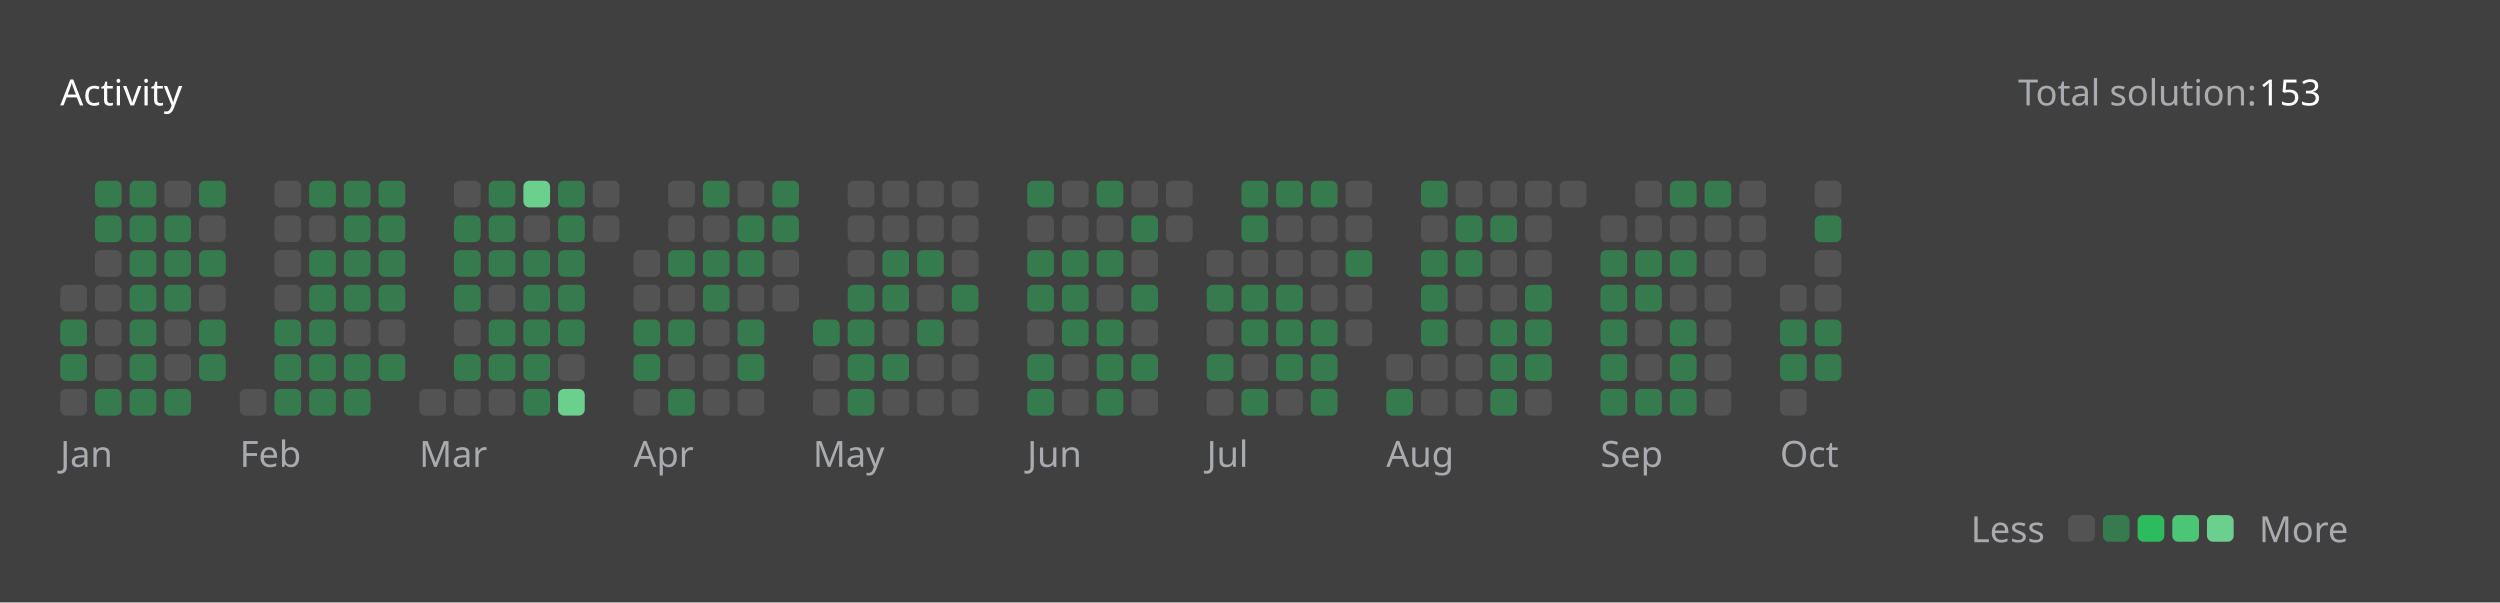
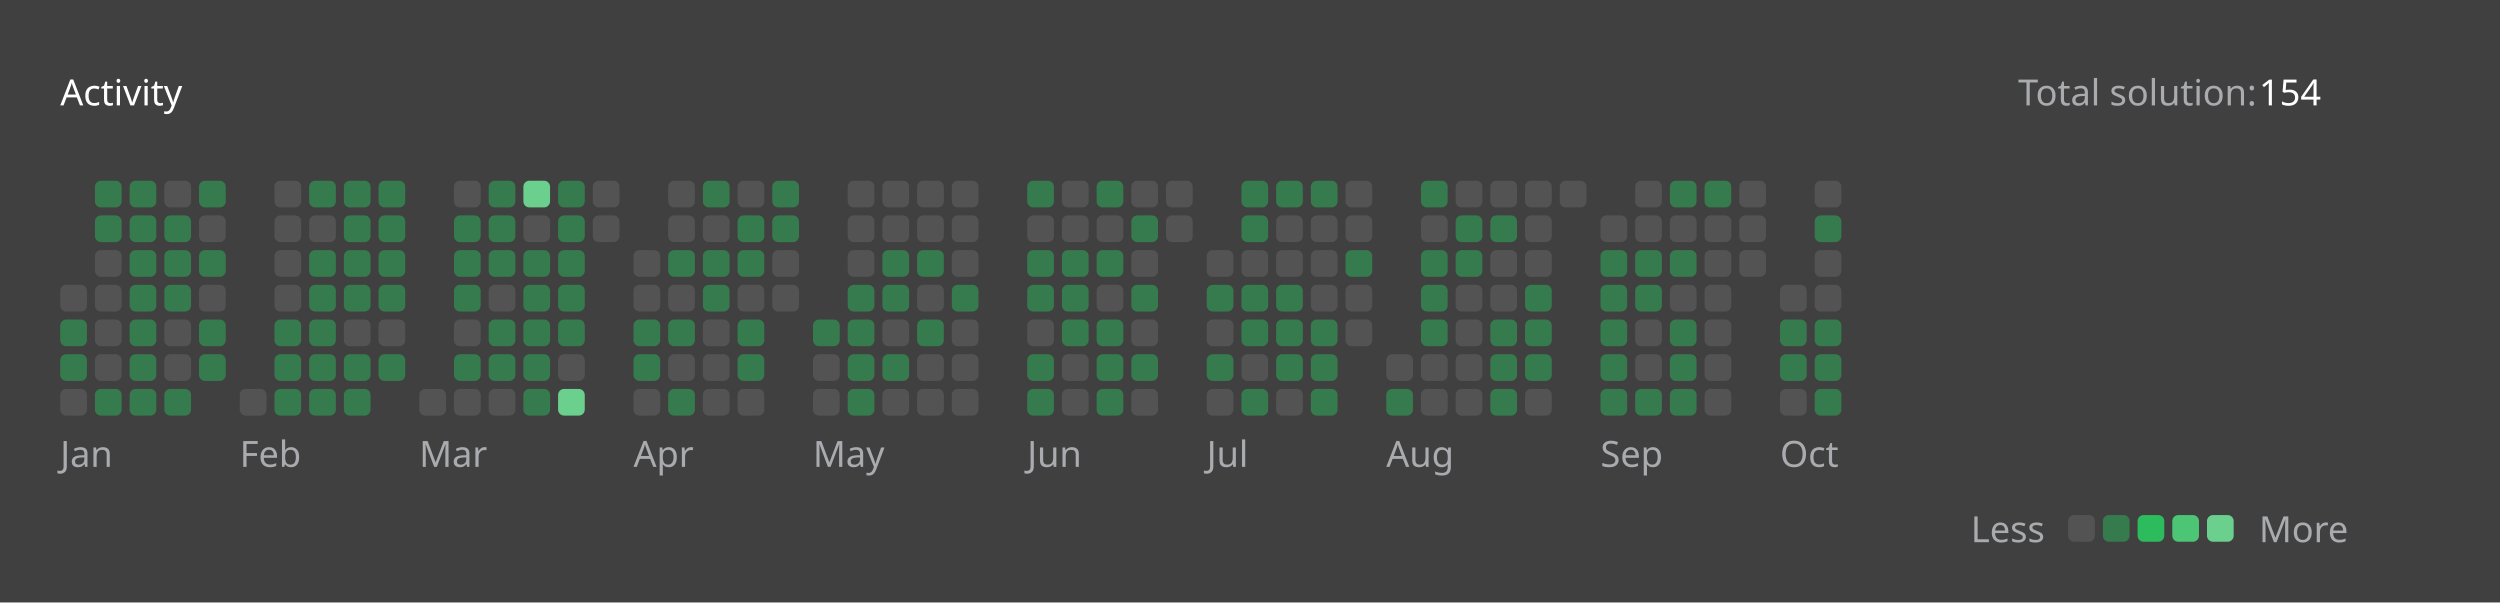
<svg xmlns="http://www.w3.org/2000/svg" version="1.1" height="200" width="830" viewBox="0 0 830 200">
  <style>*{font-family: "Segoe UI", Tahoma, Geneva, Verdana, sans-serif;}</style>
  <style>.title{font-weight: 500;font-size: 1rem;}</style>
  <style>.rotate-90{transform: rotate(-90deg);transform-origin: center;transform-box: fill-box;}</style>
  <style>.state{font-size: .75rem;}</style>
  <style>.light{color: #ffffff;fill: #ffffff;}</style>
  <style>.light-gray{color: #eff2f699;fill: #eff2f699;}</style>
  <style>.dark-gray{color: #ebebf54d;fill: #ebebf54d;}</style>
  <style>.gray{color: #747474;fill: #747474;}</style>
  <style>.orange{color: #ffa116;fill: #ffa116;}</style>
  <style>.background{color: #404040;fill: #404040;}</style>
  <style>.level-1-block{fill: #ffffff1a;}</style>
  <style>.level-2-block{fill: #2cb55d80;}</style>
  <style>.level-3-block{fill: #2cbb5dff;}</style>
  <style>.level-4-block{fill: #4cc575ff;}</style>
  <style>.level-5-block{fill: #6bcf8eff;}</style>
  <rect fill="#404040" x="0" y="0" width="830" height="200" rx="0.5rem" />
  <g text-anchor="start" text-decoration="1" class="title">
    <text x="20" y="35">
      <tspan class="light">Activity</tspan>
      <tspan class="orange" />
    </text>
  </g>
  <g class="state">
    <text x="670" y="35" class="light-gray"> Total solution: </text>
-     <text x="750" y="35" class="light"> 153 </text>
+     <text x="750" y="35" class="light"> 154 </text>
    <text x="678.88" y="180" class="light-gray" text-anchor="end">Less</text>
    <rect x="686.64" y="171" width="8.86" height="8.86" rx="2" ry="2" class="level-1-block" />
    <rect x="698.16" y="171" width="8.86" height="8.86" rx="2" ry="2" class="level-2-block" />
    <rect x="709.68" y="171" width="8.86" height="8.86" rx="2" ry="2" class="level-3-block" />
    <rect x="721.2" y="171" width="8.86" height="8.86" rx="2" ry="2" class="level-4-block" />
    <rect x="732.72" y="171" width="8.86" height="8.86" rx="2" ry="2" class="level-5-block" />
    <text x="750" y="180" class="light-gray">More</text>
  </g>
  <g x="20" y="60">
    <g x="20" y="60">
      <g x="20.0" y="60">
        <rect x="20.0" y="94.56" width="8.86" height="8.86" rx="2" ry="2" class="level-1-block" />
        <rect x="20.0" y="106.08" width="8.86" height="8.86" rx="2" ry="2" class="level-2-block" />
        <rect x="20.0" y="117.6" width="8.86" height="8.86" rx="2" ry="2" class="level-2-block" />
        <rect x="20.0" y="129.12" width="8.86" height="8.86" rx="2" ry="2" class="level-1-block" />
      </g>
      <g x="31.52" y="60">
        <rect x="31.52" y="60.0" width="8.86" height="8.86" rx="2" ry="2" class="level-2-block" />
        <rect x="31.52" y="71.52" width="8.86" height="8.86" rx="2" ry="2" class="level-2-block" />
        <rect x="31.52" y="83.04" width="8.86" height="8.86" rx="2" ry="2" class="level-1-block" />
        <rect x="31.52" y="94.56" width="8.86" height="8.86" rx="2" ry="2" class="level-1-block" />
        <rect x="31.52" y="106.08" width="8.86" height="8.86" rx="2" ry="2" class="level-1-block" />
        <rect x="31.52" y="117.6" width="8.86" height="8.86" rx="2" ry="2" class="level-1-block" />
        <rect x="31.52" y="129.12" width="8.86" height="8.86" rx="2" ry="2" class="level-2-block" />
      </g>
      <g x="43.04" y="60">
        <rect x="43.04" y="60.0" width="8.86" height="8.86" rx="2" ry="2" class="level-2-block" />
        <rect x="43.04" y="71.52" width="8.86" height="8.86" rx="2" ry="2" class="level-2-block" />
        <rect x="43.04" y="83.04" width="8.86" height="8.86" rx="2" ry="2" class="level-2-block" />
        <rect x="43.04" y="94.56" width="8.86" height="8.86" rx="2" ry="2" class="level-2-block" />
        <rect x="43.04" y="106.08" width="8.86" height="8.86" rx="2" ry="2" class="level-2-block" />
        <rect x="43.04" y="117.6" width="8.86" height="8.86" rx="2" ry="2" class="level-2-block" />
        <rect x="43.04" y="129.12" width="8.86" height="8.86" rx="2" ry="2" class="level-2-block" />
      </g>
      <g x="54.56" y="60">
        <rect x="54.56" y="60.0" width="8.86" height="8.86" rx="2" ry="2" class="level-1-block" />
        <rect x="54.56" y="71.52" width="8.86" height="8.86" rx="2" ry="2" class="level-2-block" />
        <rect x="54.56" y="83.04" width="8.86" height="8.86" rx="2" ry="2" class="level-2-block" />
        <rect x="54.56" y="94.56" width="8.86" height="8.86" rx="2" ry="2" class="level-2-block" />
        <rect x="54.56" y="106.08" width="8.86" height="8.86" rx="2" ry="2" class="level-1-block" />
        <rect x="54.56" y="117.6" width="8.86" height="8.86" rx="2" ry="2" class="level-1-block" />
        <rect x="54.56" y="129.12" width="8.86" height="8.86" rx="2" ry="2" class="level-2-block" />
      </g>
      <g x="66.08" y="60">
        <rect x="66.08" y="60.0" width="8.86" height="8.86" rx="2" ry="2" class="level-2-block" />
        <rect x="66.08" y="71.52" width="8.86" height="8.86" rx="2" ry="2" class="level-1-block" />
        <rect x="66.08" y="83.04" width="8.86" height="8.86" rx="2" ry="2" class="level-2-block" />
        <rect x="66.08" y="94.56" width="8.86" height="8.86" rx="2" ry="2" class="level-1-block" />
        <rect x="66.08" y="106.08" width="8.86" height="8.86" rx="2" ry="2" class="level-2-block" />
        <rect x="66.08" y="117.6" width="8.86" height="8.86" rx="2" ry="2" class="level-2-block" />
      </g>
      <text x="20.0" y="155" class="light-gray state">Jan</text>
    </g>
  </g>
  <g x="79.6" y="60">
    <g x="79.6" y="60">
      <g x="79.6" y="60">
        <rect x="79.6" y="129.12" width="8.86" height="8.86" rx="2" ry="2" class="level-1-block" />
      </g>
      <g x="91.12" y="60">
        <rect x="91.12" y="60.0" width="8.86" height="8.86" rx="2" ry="2" class="level-1-block" />
        <rect x="91.12" y="71.52" width="8.86" height="8.86" rx="2" ry="2" class="level-1-block" />
        <rect x="91.12" y="83.04" width="8.86" height="8.86" rx="2" ry="2" class="level-1-block" />
        <rect x="91.12" y="94.56" width="8.86" height="8.86" rx="2" ry="2" class="level-1-block" />
        <rect x="91.12" y="106.08" width="8.86" height="8.86" rx="2" ry="2" class="level-2-block" />
        <rect x="91.12" y="117.6" width="8.86" height="8.86" rx="2" ry="2" class="level-2-block" />
        <rect x="91.12" y="129.12" width="8.86" height="8.86" rx="2" ry="2" class="level-2-block" />
      </g>
      <g x="102.64" y="60">
        <rect x="102.64" y="60.0" width="8.86" height="8.86" rx="2" ry="2" class="level-2-block" />
        <rect x="102.64" y="71.52" width="8.86" height="8.86" rx="2" ry="2" class="level-1-block" />
        <rect x="102.64" y="83.04" width="8.86" height="8.86" rx="2" ry="2" class="level-2-block" />
        <rect x="102.64" y="94.56" width="8.86" height="8.86" rx="2" ry="2" class="level-2-block" />
        <rect x="102.64" y="106.08" width="8.86" height="8.86" rx="2" ry="2" class="level-2-block" />
        <rect x="102.64" y="117.6" width="8.86" height="8.86" rx="2" ry="2" class="level-2-block" />
        <rect x="102.64" y="129.12" width="8.86" height="8.86" rx="2" ry="2" class="level-2-block" />
      </g>
      <g x="114.16" y="60">
        <rect x="114.16" y="60.0" width="8.86" height="8.86" rx="2" ry="2" class="level-2-block" />
        <rect x="114.16" y="71.52" width="8.86" height="8.86" rx="2" ry="2" class="level-2-block" />
        <rect x="114.16" y="83.04" width="8.86" height="8.86" rx="2" ry="2" class="level-2-block" />
        <rect x="114.16" y="94.56" width="8.86" height="8.86" rx="2" ry="2" class="level-2-block" />
        <rect x="114.16" y="106.08" width="8.86" height="8.86" rx="2" ry="2" class="level-1-block" />
        <rect x="114.16" y="117.6" width="8.86" height="8.86" rx="2" ry="2" class="level-2-block" />
        <rect x="114.16" y="129.12" width="8.86" height="8.86" rx="2" ry="2" class="level-2-block" />
      </g>
      <g x="125.68" y="60">
        <rect x="125.68" y="60.0" width="8.86" height="8.86" rx="2" ry="2" class="level-2-block" />
        <rect x="125.68" y="71.52" width="8.86" height="8.86" rx="2" ry="2" class="level-2-block" />
        <rect x="125.68" y="83.04" width="8.86" height="8.86" rx="2" ry="2" class="level-2-block" />
        <rect x="125.68" y="94.56" width="8.86" height="8.86" rx="2" ry="2" class="level-2-block" />
        <rect x="125.68" y="106.08" width="8.86" height="8.86" rx="2" ry="2" class="level-1-block" />
        <rect x="125.68" y="117.6" width="8.86" height="8.86" rx="2" ry="2" class="level-2-block" />
      </g>
      <text x="79.6" y="155" class="light-gray state">Feb</text>
    </g>
  </g>
  <g x="139.2" y="60">
    <g x="139.2" y="60">
      <g x="139.2" y="60">
        <rect x="139.2" y="129.12" width="8.86" height="8.86" rx="2" ry="2" class="level-1-block" />
      </g>
      <g x="150.72" y="60">
        <rect x="150.72" y="60.0" width="8.86" height="8.86" rx="2" ry="2" class="level-1-block" />
        <rect x="150.72" y="71.52" width="8.86" height="8.86" rx="2" ry="2" class="level-2-block" />
        <rect x="150.72" y="83.04" width="8.86" height="8.86" rx="2" ry="2" class="level-2-block" />
        <rect x="150.72" y="94.56" width="8.86" height="8.86" rx="2" ry="2" class="level-2-block" />
        <rect x="150.72" y="106.08" width="8.86" height="8.86" rx="2" ry="2" class="level-1-block" />
        <rect x="150.72" y="117.6" width="8.86" height="8.86" rx="2" ry="2" class="level-2-block" />
        <rect x="150.72" y="129.12" width="8.86" height="8.86" rx="2" ry="2" class="level-1-block" />
      </g>
      <g x="162.24" y="60">
        <rect x="162.24" y="60.0" width="8.86" height="8.86" rx="2" ry="2" class="level-2-block" />
        <rect x="162.24" y="71.52" width="8.86" height="8.86" rx="2" ry="2" class="level-2-block" />
        <rect x="162.24" y="83.04" width="8.86" height="8.86" rx="2" ry="2" class="level-2-block" />
        <rect x="162.24" y="94.56" width="8.86" height="8.86" rx="2" ry="2" class="level-1-block" />
        <rect x="162.24" y="106.08" width="8.86" height="8.86" rx="2" ry="2" class="level-2-block" />
        <rect x="162.24" y="117.6" width="8.86" height="8.86" rx="2" ry="2" class="level-2-block" />
        <rect x="162.24" y="129.12" width="8.86" height="8.86" rx="2" ry="2" class="level-1-block" />
      </g>
      <g x="173.76" y="60">
        <rect x="173.76" y="60.0" width="8.86" height="8.86" rx="2" ry="2" class="level-5-block" />
        <rect x="173.76" y="71.52" width="8.86" height="8.86" rx="2" ry="2" class="level-1-block" />
        <rect x="173.76" y="83.04" width="8.86" height="8.86" rx="2" ry="2" class="level-2-block" />
        <rect x="173.76" y="94.56" width="8.86" height="8.86" rx="2" ry="2" class="level-2-block" />
        <rect x="173.76" y="106.08" width="8.86" height="8.86" rx="2" ry="2" class="level-2-block" />
        <rect x="173.76" y="117.6" width="8.86" height="8.86" rx="2" ry="2" class="level-2-block" />
        <rect x="173.76" y="129.12" width="8.86" height="8.86" rx="2" ry="2" class="level-2-block" />
      </g>
      <g x="185.28" y="60">
        <rect x="185.28" y="60.0" width="8.86" height="8.86" rx="2" ry="2" class="level-2-block" />
        <rect x="185.28" y="71.52" width="8.86" height="8.86" rx="2" ry="2" class="level-2-block" />
        <rect x="185.28" y="83.04" width="8.86" height="8.86" rx="2" ry="2" class="level-2-block" />
        <rect x="185.28" y="94.56" width="8.86" height="8.86" rx="2" ry="2" class="level-2-block" />
        <rect x="185.28" y="106.08" width="8.86" height="8.86" rx="2" ry="2" class="level-2-block" />
        <rect x="185.28" y="117.6" width="8.86" height="8.86" rx="2" ry="2" class="level-1-block" />
        <rect x="185.28" y="129.12" width="8.86" height="8.86" rx="2" ry="2" class="level-5-block" />
      </g>
      <g x="196.8" y="60">
        <rect x="196.8" y="60.0" width="8.86" height="8.86" rx="2" ry="2" class="level-1-block" />
        <rect x="196.8" y="71.52" width="8.86" height="8.86" rx="2" ry="2" class="level-1-block" />
      </g>
      <text x="139.2" y="155" class="light-gray state">Mar</text>
    </g>
  </g>
  <g x="210.32" y="60">
    <g x="210.32" y="60">
      <g x="210.32" y="60">
        <rect x="210.32" y="83.04" width="8.86" height="8.86" rx="2" ry="2" class="level-1-block" />
        <rect x="210.32" y="94.56" width="8.86" height="8.86" rx="2" ry="2" class="level-1-block" />
        <rect x="210.32" y="106.08" width="8.86" height="8.86" rx="2" ry="2" class="level-2-block" />
        <rect x="210.32" y="117.6" width="8.86" height="8.86" rx="2" ry="2" class="level-2-block" />
        <rect x="210.32" y="129.12" width="8.86" height="8.86" rx="2" ry="2" class="level-1-block" />
      </g>
      <g x="221.84" y="60">
        <rect x="221.84" y="60.0" width="8.86" height="8.86" rx="2" ry="2" class="level-1-block" />
        <rect x="221.84" y="71.52" width="8.86" height="8.86" rx="2" ry="2" class="level-1-block" />
        <rect x="221.84" y="83.04" width="8.86" height="8.86" rx="2" ry="2" class="level-2-block" />
        <rect x="221.84" y="94.56" width="8.86" height="8.86" rx="2" ry="2" class="level-1-block" />
        <rect x="221.84" y="106.08" width="8.86" height="8.86" rx="2" ry="2" class="level-2-block" />
        <rect x="221.84" y="117.6" width="8.86" height="8.86" rx="2" ry="2" class="level-1-block" />
        <rect x="221.84" y="129.12" width="8.86" height="8.86" rx="2" ry="2" class="level-2-block" />
      </g>
      <g x="233.36" y="60">
        <rect x="233.36" y="60.0" width="8.86" height="8.86" rx="2" ry="2" class="level-2-block" />
        <rect x="233.36" y="71.52" width="8.86" height="8.86" rx="2" ry="2" class="level-1-block" />
        <rect x="233.36" y="83.04" width="8.86" height="8.86" rx="2" ry="2" class="level-2-block" />
        <rect x="233.36" y="94.56" width="8.86" height="8.86" rx="2" ry="2" class="level-2-block" />
        <rect x="233.36" y="106.08" width="8.86" height="8.86" rx="2" ry="2" class="level-1-block" />
        <rect x="233.36" y="117.6" width="8.86" height="8.86" rx="2" ry="2" class="level-1-block" />
        <rect x="233.36" y="129.12" width="8.86" height="8.86" rx="2" ry="2" class="level-1-block" />
      </g>
      <g x="244.88" y="60">
        <rect x="244.88" y="60.0" width="8.86" height="8.86" rx="2" ry="2" class="level-1-block" />
        <rect x="244.88" y="71.52" width="8.86" height="8.86" rx="2" ry="2" class="level-2-block" />
        <rect x="244.88" y="83.04" width="8.86" height="8.86" rx="2" ry="2" class="level-2-block" />
        <rect x="244.88" y="94.56" width="8.86" height="8.86" rx="2" ry="2" class="level-1-block" />
        <rect x="244.88" y="106.08" width="8.86" height="8.86" rx="2" ry="2" class="level-2-block" />
        <rect x="244.88" y="117.6" width="8.86" height="8.86" rx="2" ry="2" class="level-2-block" />
        <rect x="244.88" y="129.12" width="8.86" height="8.86" rx="2" ry="2" class="level-1-block" />
      </g>
      <g x="256.4" y="60">
        <rect x="256.4" y="60.0" width="8.86" height="8.86" rx="2" ry="2" class="level-2-block" />
        <rect x="256.4" y="71.52" width="8.86" height="8.86" rx="2" ry="2" class="level-2-block" />
        <rect x="256.4" y="83.04" width="8.86" height="8.86" rx="2" ry="2" class="level-1-block" />
        <rect x="256.4" y="94.56" width="8.86" height="8.86" rx="2" ry="2" class="level-1-block" />
      </g>
      <text x="210.32" y="155" class="light-gray state">Apr</text>
    </g>
  </g>
  <g x="269.92" y="60">
    <g x="269.92" y="60">
      <g x="269.92" y="60">
        <rect x="269.92" y="106.08" width="8.86" height="8.86" rx="2" ry="2" class="level-2-block" />
        <rect x="269.92" y="117.6" width="8.86" height="8.86" rx="2" ry="2" class="level-1-block" />
        <rect x="269.92" y="129.12" width="8.86" height="8.86" rx="2" ry="2" class="level-1-block" />
      </g>
      <g x="281.44" y="60">
        <rect x="281.44" y="60.0" width="8.86" height="8.86" rx="2" ry="2" class="level-1-block" />
        <rect x="281.44" y="71.52" width="8.86" height="8.86" rx="2" ry="2" class="level-1-block" />
        <rect x="281.44" y="83.04" width="8.86" height="8.86" rx="2" ry="2" class="level-1-block" />
        <rect x="281.44" y="94.56" width="8.86" height="8.86" rx="2" ry="2" class="level-2-block" />
        <rect x="281.44" y="106.08" width="8.86" height="8.86" rx="2" ry="2" class="level-2-block" />
        <rect x="281.44" y="117.6" width="8.86" height="8.86" rx="2" ry="2" class="level-2-block" />
        <rect x="281.44" y="129.12" width="8.86" height="8.86" rx="2" ry="2" class="level-2-block" />
      </g>
      <g x="292.96" y="60">
        <rect x="292.96" y="60.0" width="8.86" height="8.86" rx="2" ry="2" class="level-1-block" />
        <rect x="292.96" y="71.52" width="8.86" height="8.86" rx="2" ry="2" class="level-1-block" />
        <rect x="292.96" y="83.04" width="8.86" height="8.86" rx="2" ry="2" class="level-2-block" />
        <rect x="292.96" y="94.56" width="8.86" height="8.86" rx="2" ry="2" class="level-2-block" />
        <rect x="292.96" y="106.08" width="8.86" height="8.86" rx="2" ry="2" class="level-1-block" />
        <rect x="292.96" y="117.6" width="8.86" height="8.86" rx="2" ry="2" class="level-2-block" />
        <rect x="292.96" y="129.12" width="8.86" height="8.86" rx="2" ry="2" class="level-1-block" />
      </g>
      <g x="304.48" y="60">
        <rect x="304.48" y="60.0" width="8.86" height="8.86" rx="2" ry="2" class="level-1-block" />
        <rect x="304.48" y="71.52" width="8.86" height="8.86" rx="2" ry="2" class="level-1-block" />
        <rect x="304.48" y="83.04" width="8.86" height="8.86" rx="2" ry="2" class="level-2-block" />
        <rect x="304.48" y="94.56" width="8.86" height="8.86" rx="2" ry="2" class="level-1-block" />
        <rect x="304.48" y="106.08" width="8.86" height="8.86" rx="2" ry="2" class="level-2-block" />
        <rect x="304.48" y="117.6" width="8.86" height="8.86" rx="2" ry="2" class="level-1-block" />
        <rect x="304.48" y="129.12" width="8.86" height="8.86" rx="2" ry="2" class="level-1-block" />
      </g>
      <g x="316" y="60">
        <rect x="316" y="60.0" width="8.86" height="8.86" rx="2" ry="2" class="level-1-block" />
        <rect x="316" y="71.52" width="8.86" height="8.86" rx="2" ry="2" class="level-1-block" />
        <rect x="316" y="83.04" width="8.86" height="8.86" rx="2" ry="2" class="level-1-block" />
        <rect x="316" y="94.56" width="8.86" height="8.86" rx="2" ry="2" class="level-2-block" />
        <rect x="316" y="106.08" width="8.86" height="8.86" rx="2" ry="2" class="level-1-block" />
        <rect x="316" y="117.6" width="8.86" height="8.86" rx="2" ry="2" class="level-1-block" />
        <rect x="316" y="129.12" width="8.86" height="8.86" rx="2" ry="2" class="level-1-block" />
      </g>
      <text x="269.92" y="155" class="light-gray state">May</text>
    </g>
  </g>
  <g x="341.04" y="60">
    <g x="341.04" y="60">
      <g x="341.04" y="60">
        <rect x="341.04" y="60.0" width="8.86" height="8.86" rx="2" ry="2" class="level-2-block" />
        <rect x="341.04" y="71.52" width="8.86" height="8.86" rx="2" ry="2" class="level-1-block" />
        <rect x="341.04" y="83.04" width="8.86" height="8.86" rx="2" ry="2" class="level-2-block" />
        <rect x="341.04" y="94.56" width="8.86" height="8.86" rx="2" ry="2" class="level-2-block" />
        <rect x="341.04" y="106.08" width="8.86" height="8.86" rx="2" ry="2" class="level-1-block" />
        <rect x="341.04" y="117.6" width="8.86" height="8.86" rx="2" ry="2" class="level-2-block" />
        <rect x="341.04" y="129.12" width="8.86" height="8.86" rx="2" ry="2" class="level-2-block" />
      </g>
      <g x="352.56" y="60">
        <rect x="352.56" y="60.0" width="8.86" height="8.86" rx="2" ry="2" class="level-1-block" />
        <rect x="352.56" y="71.52" width="8.86" height="8.86" rx="2" ry="2" class="level-1-block" />
        <rect x="352.56" y="83.04" width="8.86" height="8.86" rx="2" ry="2" class="level-2-block" />
        <rect x="352.56" y="94.56" width="8.86" height="8.86" rx="2" ry="2" class="level-2-block" />
        <rect x="352.56" y="106.08" width="8.86" height="8.86" rx="2" ry="2" class="level-2-block" />
        <rect x="352.56" y="117.6" width="8.86" height="8.86" rx="2" ry="2" class="level-1-block" />
        <rect x="352.56" y="129.12" width="8.86" height="8.86" rx="2" ry="2" class="level-1-block" />
      </g>
      <g x="364.08" y="60">
        <rect x="364.08" y="60.0" width="8.86" height="8.86" rx="2" ry="2" class="level-2-block" />
        <rect x="364.08" y="71.52" width="8.86" height="8.86" rx="2" ry="2" class="level-1-block" />
        <rect x="364.08" y="83.04" width="8.86" height="8.86" rx="2" ry="2" class="level-2-block" />
        <rect x="364.08" y="94.56" width="8.86" height="8.86" rx="2" ry="2" class="level-1-block" />
        <rect x="364.08" y="106.08" width="8.86" height="8.86" rx="2" ry="2" class="level-2-block" />
        <rect x="364.08" y="117.6" width="8.86" height="8.86" rx="2" ry="2" class="level-2-block" />
        <rect x="364.08" y="129.12" width="8.86" height="8.86" rx="2" ry="2" class="level-2-block" />
      </g>
      <g x="375.6" y="60">
        <rect x="375.6" y="60.0" width="8.86" height="8.86" rx="2" ry="2" class="level-1-block" />
        <rect x="375.6" y="71.52" width="8.86" height="8.86" rx="2" ry="2" class="level-2-block" />
        <rect x="375.6" y="83.04" width="8.86" height="8.86" rx="2" ry="2" class="level-1-block" />
        <rect x="375.6" y="94.56" width="8.86" height="8.86" rx="2" ry="2" class="level-2-block" />
        <rect x="375.6" y="106.08" width="8.86" height="8.86" rx="2" ry="2" class="level-1-block" />
        <rect x="375.6" y="117.6" width="8.86" height="8.86" rx="2" ry="2" class="level-2-block" />
        <rect x="375.6" y="129.12" width="8.86" height="8.86" rx="2" ry="2" class="level-1-block" />
      </g>
      <g x="387.12" y="60">
        <rect x="387.12" y="60.0" width="8.86" height="8.86" rx="2" ry="2" class="level-1-block" />
        <rect x="387.12" y="71.52" width="8.86" height="8.86" rx="2" ry="2" class="level-1-block" />
      </g>
      <text x="341.04" y="155" class="light-gray state">Jun</text>
    </g>
  </g>
  <g x="400.64" y="60">
    <g x="400.64" y="60">
      <g x="400.64" y="60">
        <rect x="400.64" y="83.04" width="8.86" height="8.86" rx="2" ry="2" class="level-1-block" />
        <rect x="400.64" y="94.56" width="8.86" height="8.86" rx="2" ry="2" class="level-2-block" />
        <rect x="400.64" y="106.08" width="8.86" height="8.86" rx="2" ry="2" class="level-1-block" />
        <rect x="400.64" y="117.6" width="8.86" height="8.86" rx="2" ry="2" class="level-2-block" />
        <rect x="400.64" y="129.12" width="8.86" height="8.86" rx="2" ry="2" class="level-1-block" />
      </g>
      <g x="412.16" y="60">
        <rect x="412.16" y="60.0" width="8.86" height="8.86" rx="2" ry="2" class="level-2-block" />
        <rect x="412.16" y="71.52" width="8.86" height="8.86" rx="2" ry="2" class="level-2-block" />
        <rect x="412.16" y="83.04" width="8.86" height="8.86" rx="2" ry="2" class="level-1-block" />
        <rect x="412.16" y="94.56" width="8.86" height="8.86" rx="2" ry="2" class="level-2-block" />
        <rect x="412.16" y="106.08" width="8.86" height="8.86" rx="2" ry="2" class="level-2-block" />
        <rect x="412.16" y="117.6" width="8.86" height="8.86" rx="2" ry="2" class="level-1-block" />
        <rect x="412.16" y="129.12" width="8.86" height="8.86" rx="2" ry="2" class="level-2-block" />
      </g>
      <g x="423.68" y="60">
        <rect x="423.68" y="60.0" width="8.86" height="8.86" rx="2" ry="2" class="level-2-block" />
        <rect x="423.68" y="71.52" width="8.86" height="8.86" rx="2" ry="2" class="level-1-block" />
        <rect x="423.68" y="83.04" width="8.86" height="8.86" rx="2" ry="2" class="level-1-block" />
        <rect x="423.68" y="94.56" width="8.86" height="8.86" rx="2" ry="2" class="level-2-block" />
        <rect x="423.68" y="106.08" width="8.86" height="8.86" rx="2" ry="2" class="level-2-block" />
        <rect x="423.68" y="117.6" width="8.86" height="8.86" rx="2" ry="2" class="level-2-block" />
        <rect x="423.68" y="129.12" width="8.86" height="8.86" rx="2" ry="2" class="level-1-block" />
      </g>
      <g x="435.2" y="60">
        <rect x="435.2" y="60.0" width="8.86" height="8.86" rx="2" ry="2" class="level-2-block" />
        <rect x="435.2" y="71.52" width="8.86" height="8.86" rx="2" ry="2" class="level-1-block" />
        <rect x="435.2" y="83.04" width="8.86" height="8.86" rx="2" ry="2" class="level-1-block" />
        <rect x="435.2" y="94.56" width="8.86" height="8.86" rx="2" ry="2" class="level-1-block" />
        <rect x="435.2" y="106.08" width="8.86" height="8.86" rx="2" ry="2" class="level-2-block" />
        <rect x="435.2" y="117.6" width="8.86" height="8.86" rx="2" ry="2" class="level-2-block" />
        <rect x="435.2" y="129.12" width="8.86" height="8.86" rx="2" ry="2" class="level-2-block" />
      </g>
      <g x="446.72" y="60">
        <rect x="446.72" y="60.0" width="8.86" height="8.86" rx="2" ry="2" class="level-1-block" />
        <rect x="446.72" y="71.52" width="8.86" height="8.86" rx="2" ry="2" class="level-1-block" />
        <rect x="446.72" y="83.04" width="8.86" height="8.86" rx="2" ry="2" class="level-2-block" />
        <rect x="446.72" y="94.56" width="8.86" height="8.86" rx="2" ry="2" class="level-1-block" />
        <rect x="446.72" y="106.08" width="8.86" height="8.86" rx="2" ry="2" class="level-1-block" />
      </g>
      <text x="400.64" y="155" class="light-gray state">Jul</text>
    </g>
  </g>
  <g x="460.24" y="60">
    <g x="460.24" y="60">
      <g x="460.24" y="60">
        <rect x="460.24" y="117.6" width="8.86" height="8.86" rx="2" ry="2" class="level-1-block" />
        <rect x="460.24" y="129.12" width="8.86" height="8.86" rx="2" ry="2" class="level-2-block" />
      </g>
      <g x="471.76" y="60">
        <rect x="471.76" y="60.0" width="8.86" height="8.86" rx="2" ry="2" class="level-2-block" />
        <rect x="471.76" y="71.52" width="8.86" height="8.86" rx="2" ry="2" class="level-1-block" />
        <rect x="471.76" y="83.04" width="8.86" height="8.86" rx="2" ry="2" class="level-2-block" />
        <rect x="471.76" y="94.56" width="8.86" height="8.86" rx="2" ry="2" class="level-2-block" />
        <rect x="471.76" y="106.08" width="8.86" height="8.86" rx="2" ry="2" class="level-2-block" />
        <rect x="471.76" y="117.6" width="8.86" height="8.86" rx="2" ry="2" class="level-1-block" />
        <rect x="471.76" y="129.12" width="8.86" height="8.86" rx="2" ry="2" class="level-1-block" />
      </g>
      <g x="483.28" y="60">
        <rect x="483.28" y="60.0" width="8.86" height="8.86" rx="2" ry="2" class="level-1-block" />
        <rect x="483.28" y="71.52" width="8.86" height="8.86" rx="2" ry="2" class="level-2-block" />
        <rect x="483.28" y="83.04" width="8.86" height="8.86" rx="2" ry="2" class="level-2-block" />
        <rect x="483.28" y="94.56" width="8.86" height="8.86" rx="2" ry="2" class="level-1-block" />
        <rect x="483.28" y="106.08" width="8.86" height="8.86" rx="2" ry="2" class="level-1-block" />
        <rect x="483.28" y="117.6" width="8.86" height="8.86" rx="2" ry="2" class="level-1-block" />
        <rect x="483.28" y="129.12" width="8.86" height="8.86" rx="2" ry="2" class="level-1-block" />
      </g>
      <g x="494.8" y="60">
        <rect x="494.8" y="60.0" width="8.86" height="8.86" rx="2" ry="2" class="level-1-block" />
        <rect x="494.8" y="71.52" width="8.86" height="8.86" rx="2" ry="2" class="level-2-block" />
        <rect x="494.8" y="83.04" width="8.86" height="8.86" rx="2" ry="2" class="level-1-block" />
        <rect x="494.8" y="94.56" width="8.86" height="8.86" rx="2" ry="2" class="level-1-block" />
        <rect x="494.8" y="106.08" width="8.86" height="8.86" rx="2" ry="2" class="level-2-block" />
        <rect x="494.8" y="117.6" width="8.86" height="8.86" rx="2" ry="2" class="level-2-block" />
        <rect x="494.8" y="129.12" width="8.86" height="8.86" rx="2" ry="2" class="level-2-block" />
      </g>
      <g x="506.32" y="60">
        <rect x="506.32" y="60.0" width="8.86" height="8.86" rx="2" ry="2" class="level-1-block" />
        <rect x="506.32" y="71.52" width="8.86" height="8.86" rx="2" ry="2" class="level-1-block" />
        <rect x="506.32" y="83.04" width="8.86" height="8.86" rx="2" ry="2" class="level-1-block" />
        <rect x="506.32" y="94.56" width="8.86" height="8.86" rx="2" ry="2" class="level-2-block" />
        <rect x="506.32" y="106.08" width="8.86" height="8.86" rx="2" ry="2" class="level-2-block" />
        <rect x="506.32" y="117.6" width="8.86" height="8.86" rx="2" ry="2" class="level-2-block" />
        <rect x="506.32" y="129.12" width="8.86" height="8.86" rx="2" ry="2" class="level-1-block" />
      </g>
      <g x="517.84" y="60">
        <rect x="517.84" y="60.0" width="8.86" height="8.86" rx="2" ry="2" class="level-1-block" />
      </g>
      <text x="460.24" y="155" class="light-gray state">Aug</text>
    </g>
  </g>
  <g x="531.36" y="60">
    <g x="531.36" y="60">
      <g x="531.36" y="60">
        <rect x="531.36" y="71.52" width="8.86" height="8.86" rx="2" ry="2" class="level-1-block" />
        <rect x="531.36" y="83.04" width="8.86" height="8.86" rx="2" ry="2" class="level-2-block" />
        <rect x="531.36" y="94.56" width="8.86" height="8.86" rx="2" ry="2" class="level-2-block" />
        <rect x="531.36" y="106.08" width="8.86" height="8.86" rx="2" ry="2" class="level-2-block" />
        <rect x="531.36" y="117.6" width="8.86" height="8.86" rx="2" ry="2" class="level-2-block" />
        <rect x="531.36" y="129.12" width="8.86" height="8.86" rx="2" ry="2" class="level-2-block" />
      </g>
      <g x="542.88" y="60">
        <rect x="542.88" y="60.0" width="8.86" height="8.86" rx="2" ry="2" class="level-1-block" />
        <rect x="542.88" y="71.52" width="8.86" height="8.86" rx="2" ry="2" class="level-1-block" />
        <rect x="542.88" y="83.04" width="8.86" height="8.86" rx="2" ry="2" class="level-2-block" />
        <rect x="542.88" y="94.56" width="8.86" height="8.86" rx="2" ry="2" class="level-2-block" />
        <rect x="542.88" y="106.08" width="8.86" height="8.86" rx="2" ry="2" class="level-1-block" />
        <rect x="542.88" y="117.6" width="8.86" height="8.86" rx="2" ry="2" class="level-1-block" />
        <rect x="542.88" y="129.12" width="8.86" height="8.86" rx="2" ry="2" class="level-2-block" />
      </g>
      <g x="554.4" y="60">
        <rect x="554.4" y="60.0" width="8.86" height="8.86" rx="2" ry="2" class="level-2-block" />
        <rect x="554.4" y="71.52" width="8.86" height="8.86" rx="2" ry="2" class="level-1-block" />
        <rect x="554.4" y="83.04" width="8.86" height="8.86" rx="2" ry="2" class="level-2-block" />
        <rect x="554.4" y="94.56" width="8.86" height="8.86" rx="2" ry="2" class="level-1-block" />
        <rect x="554.4" y="106.08" width="8.86" height="8.86" rx="2" ry="2" class="level-2-block" />
        <rect x="554.4" y="117.6" width="8.86" height="8.86" rx="2" ry="2" class="level-2-block" />
        <rect x="554.4" y="129.12" width="8.86" height="8.86" rx="2" ry="2" class="level-2-block" />
      </g>
      <g x="565.92" y="60">
        <rect x="565.92" y="60.0" width="8.86" height="8.86" rx="2" ry="2" class="level-2-block" />
        <rect x="565.92" y="71.52" width="8.86" height="8.86" rx="2" ry="2" class="level-1-block" />
        <rect x="565.92" y="83.04" width="8.86" height="8.86" rx="2" ry="2" class="level-1-block" />
        <rect x="565.92" y="94.56" width="8.86" height="8.86" rx="2" ry="2" class="level-1-block" />
        <rect x="565.92" y="106.08" width="8.86" height="8.86" rx="2" ry="2" class="level-1-block" />
        <rect x="565.92" y="117.6" width="8.86" height="8.86" rx="2" ry="2" class="level-1-block" />
        <rect x="565.92" y="129.12" width="8.86" height="8.86" rx="2" ry="2" class="level-1-block" />
      </g>
      <g x="577.44" y="60">
        <rect x="577.44" y="60.0" width="8.86" height="8.86" rx="2" ry="2" class="level-1-block" />
        <rect x="577.44" y="71.52" width="8.86" height="8.86" rx="2" ry="2" class="level-1-block" />
        <rect x="577.44" y="83.04" width="8.86" height="8.86" rx="2" ry="2" class="level-1-block" />
      </g>
      <text x="531.36" y="155" class="light-gray state">Sep</text>
    </g>
  </g>
  <g x="590.96" y="60">
    <g x="590.96" y="60">
      <g x="590.96" y="60">
        <rect x="590.96" y="94.56" width="8.86" height="8.86" rx="2" ry="2" class="level-1-block" />
        <rect x="590.96" y="106.08" width="8.86" height="8.86" rx="2" ry="2" class="level-2-block" />
        <rect x="590.96" y="117.6" width="8.86" height="8.86" rx="2" ry="2" class="level-2-block" />
        <rect x="590.96" y="129.12" width="8.86" height="8.86" rx="2" ry="2" class="level-1-block" />
      </g>
      <g x="602.48" y="60">
        <rect x="602.48" y="60.0" width="8.86" height="8.86" rx="2" ry="2" class="level-1-block" />
        <rect x="602.48" y="71.52" width="8.86" height="8.86" rx="2" ry="2" class="level-2-block" />
        <rect x="602.48" y="83.04" width="8.86" height="8.86" rx="2" ry="2" class="level-1-block" />
        <rect x="602.48" y="94.56" width="8.86" height="8.86" rx="2" ry="2" class="level-1-block" />
        <rect x="602.48" y="106.08" width="8.86" height="8.86" rx="2" ry="2" class="level-2-block" />
        <rect x="602.48" y="117.6" width="8.86" height="8.86" rx="2" ry="2" class="level-2-block" />
+         <rect x="602.48" y="129.12" width="8.86" height="8.86" rx="2" ry="2" class="level-2-block" />
      </g>
      <text x="590.96" y="155" class="light-gray state">Oct</text>
    </g>
  </g>
</svg>
